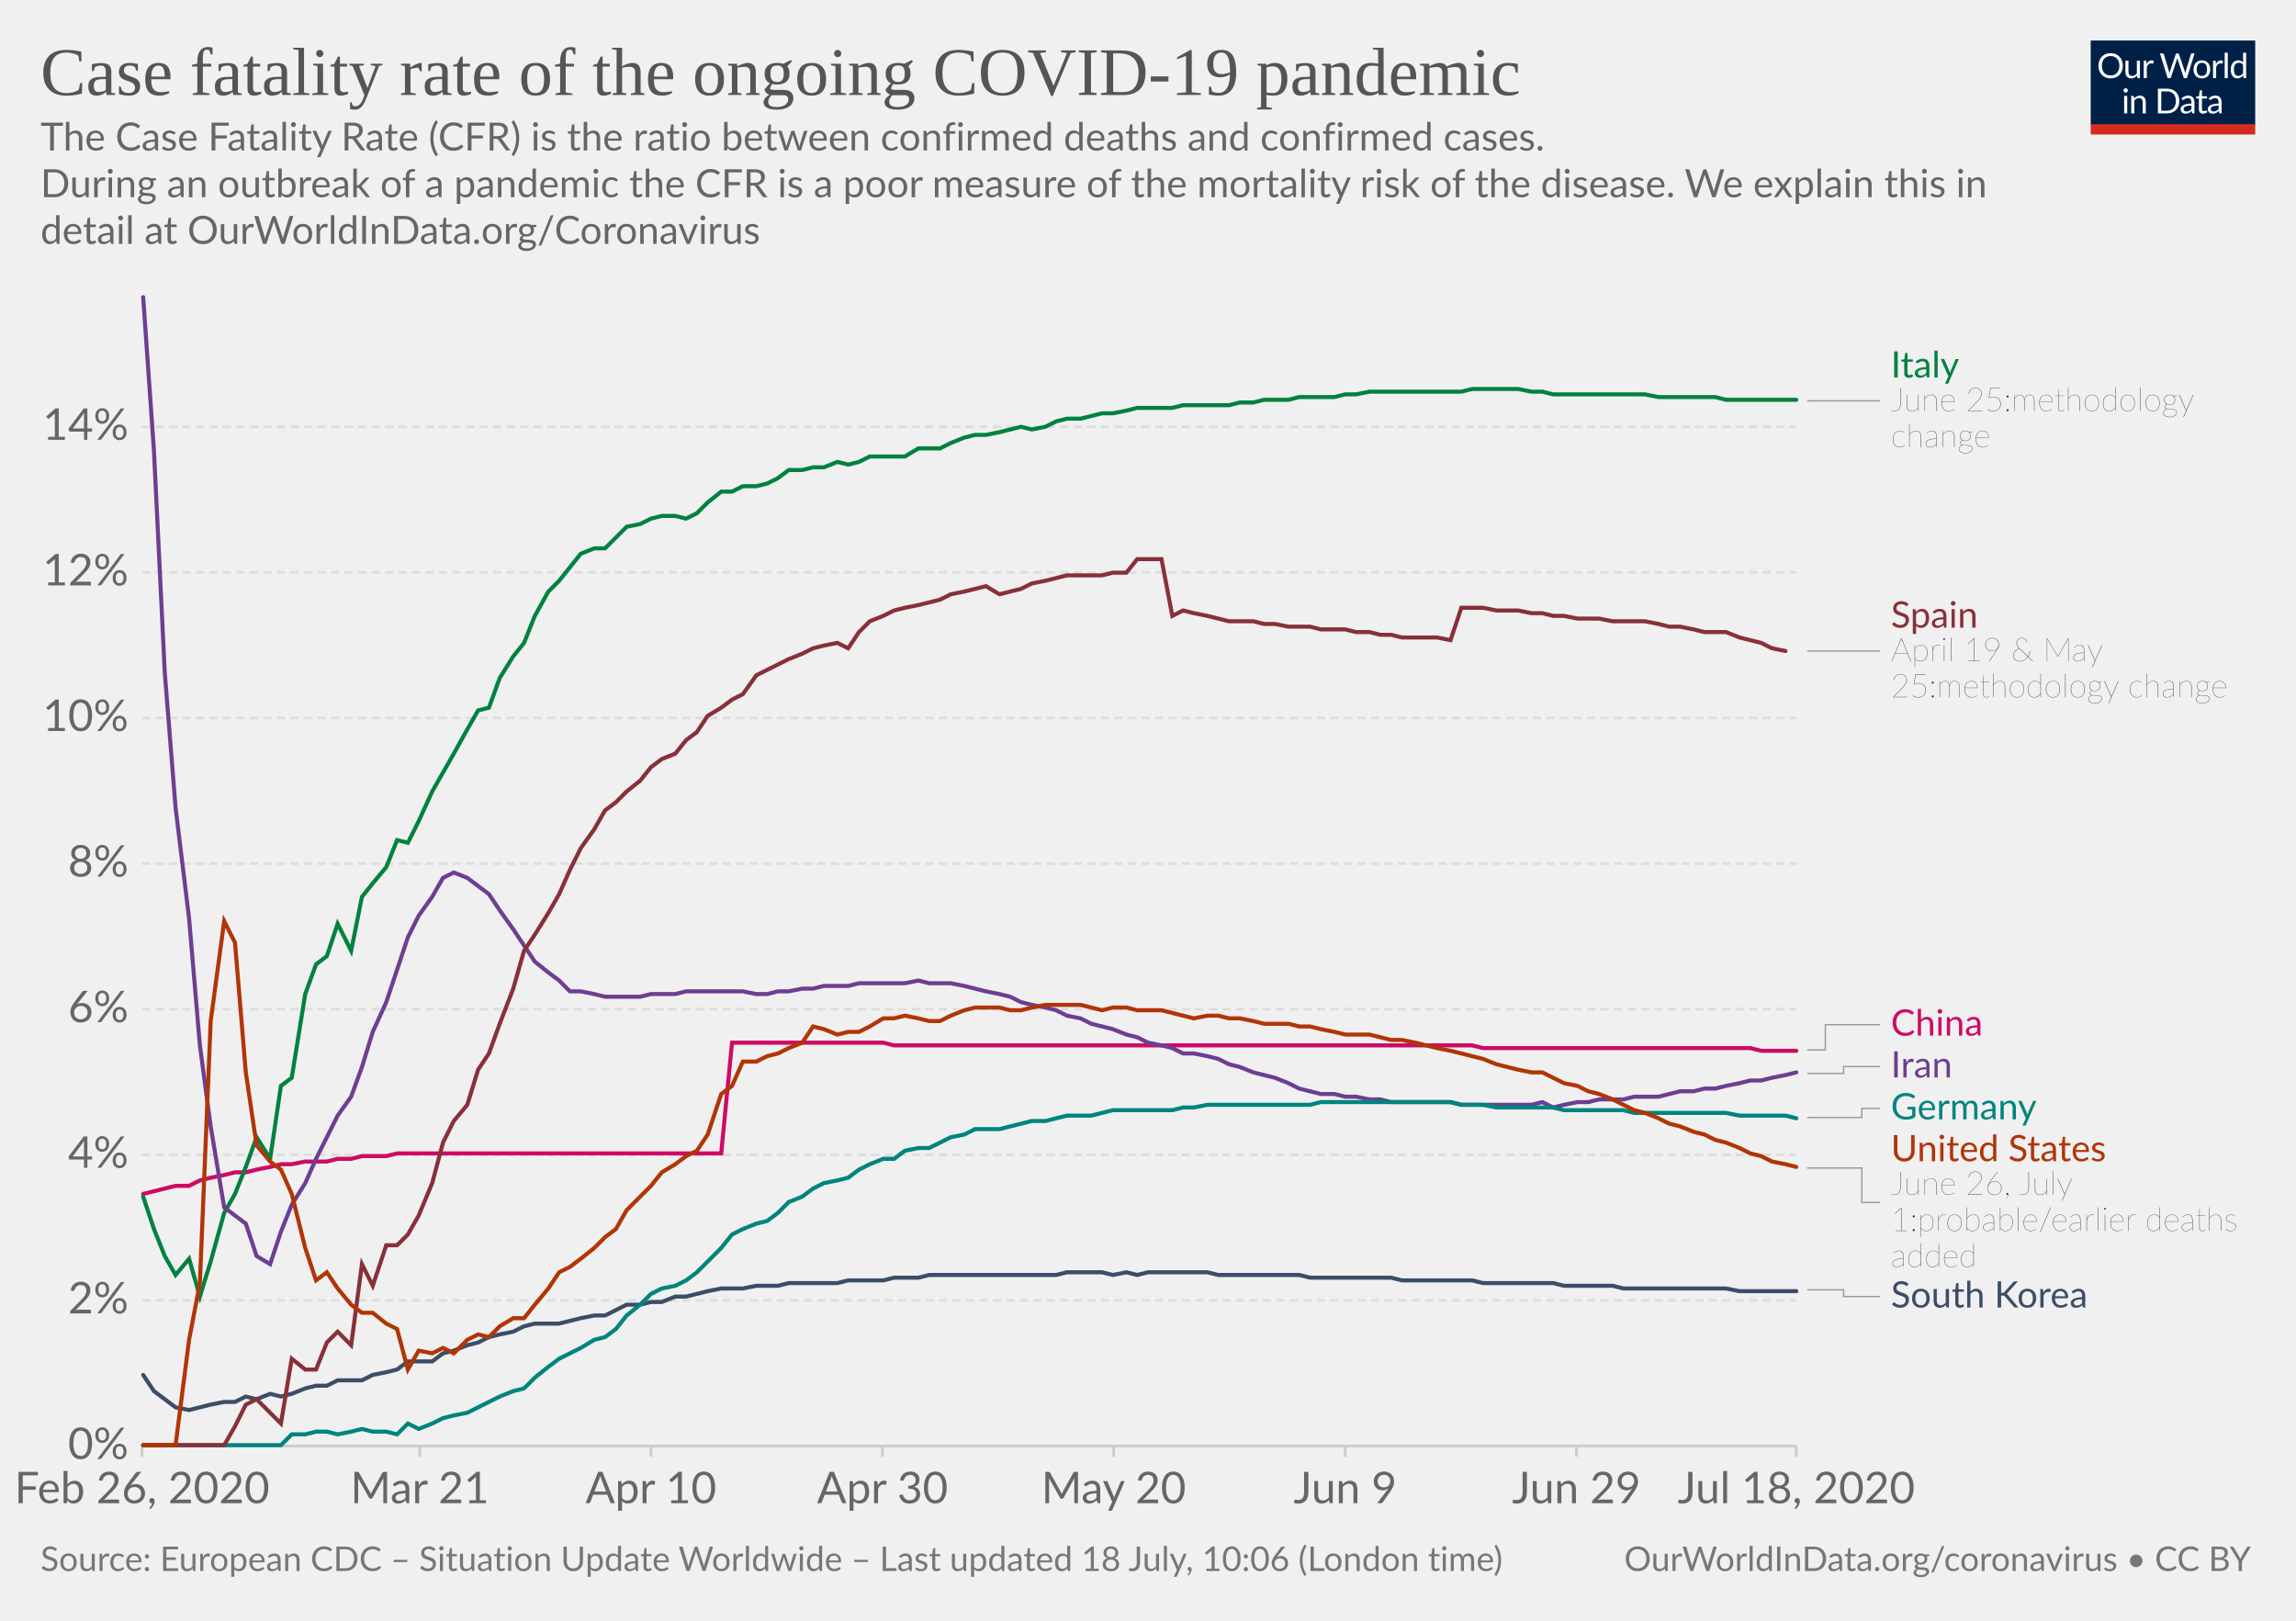
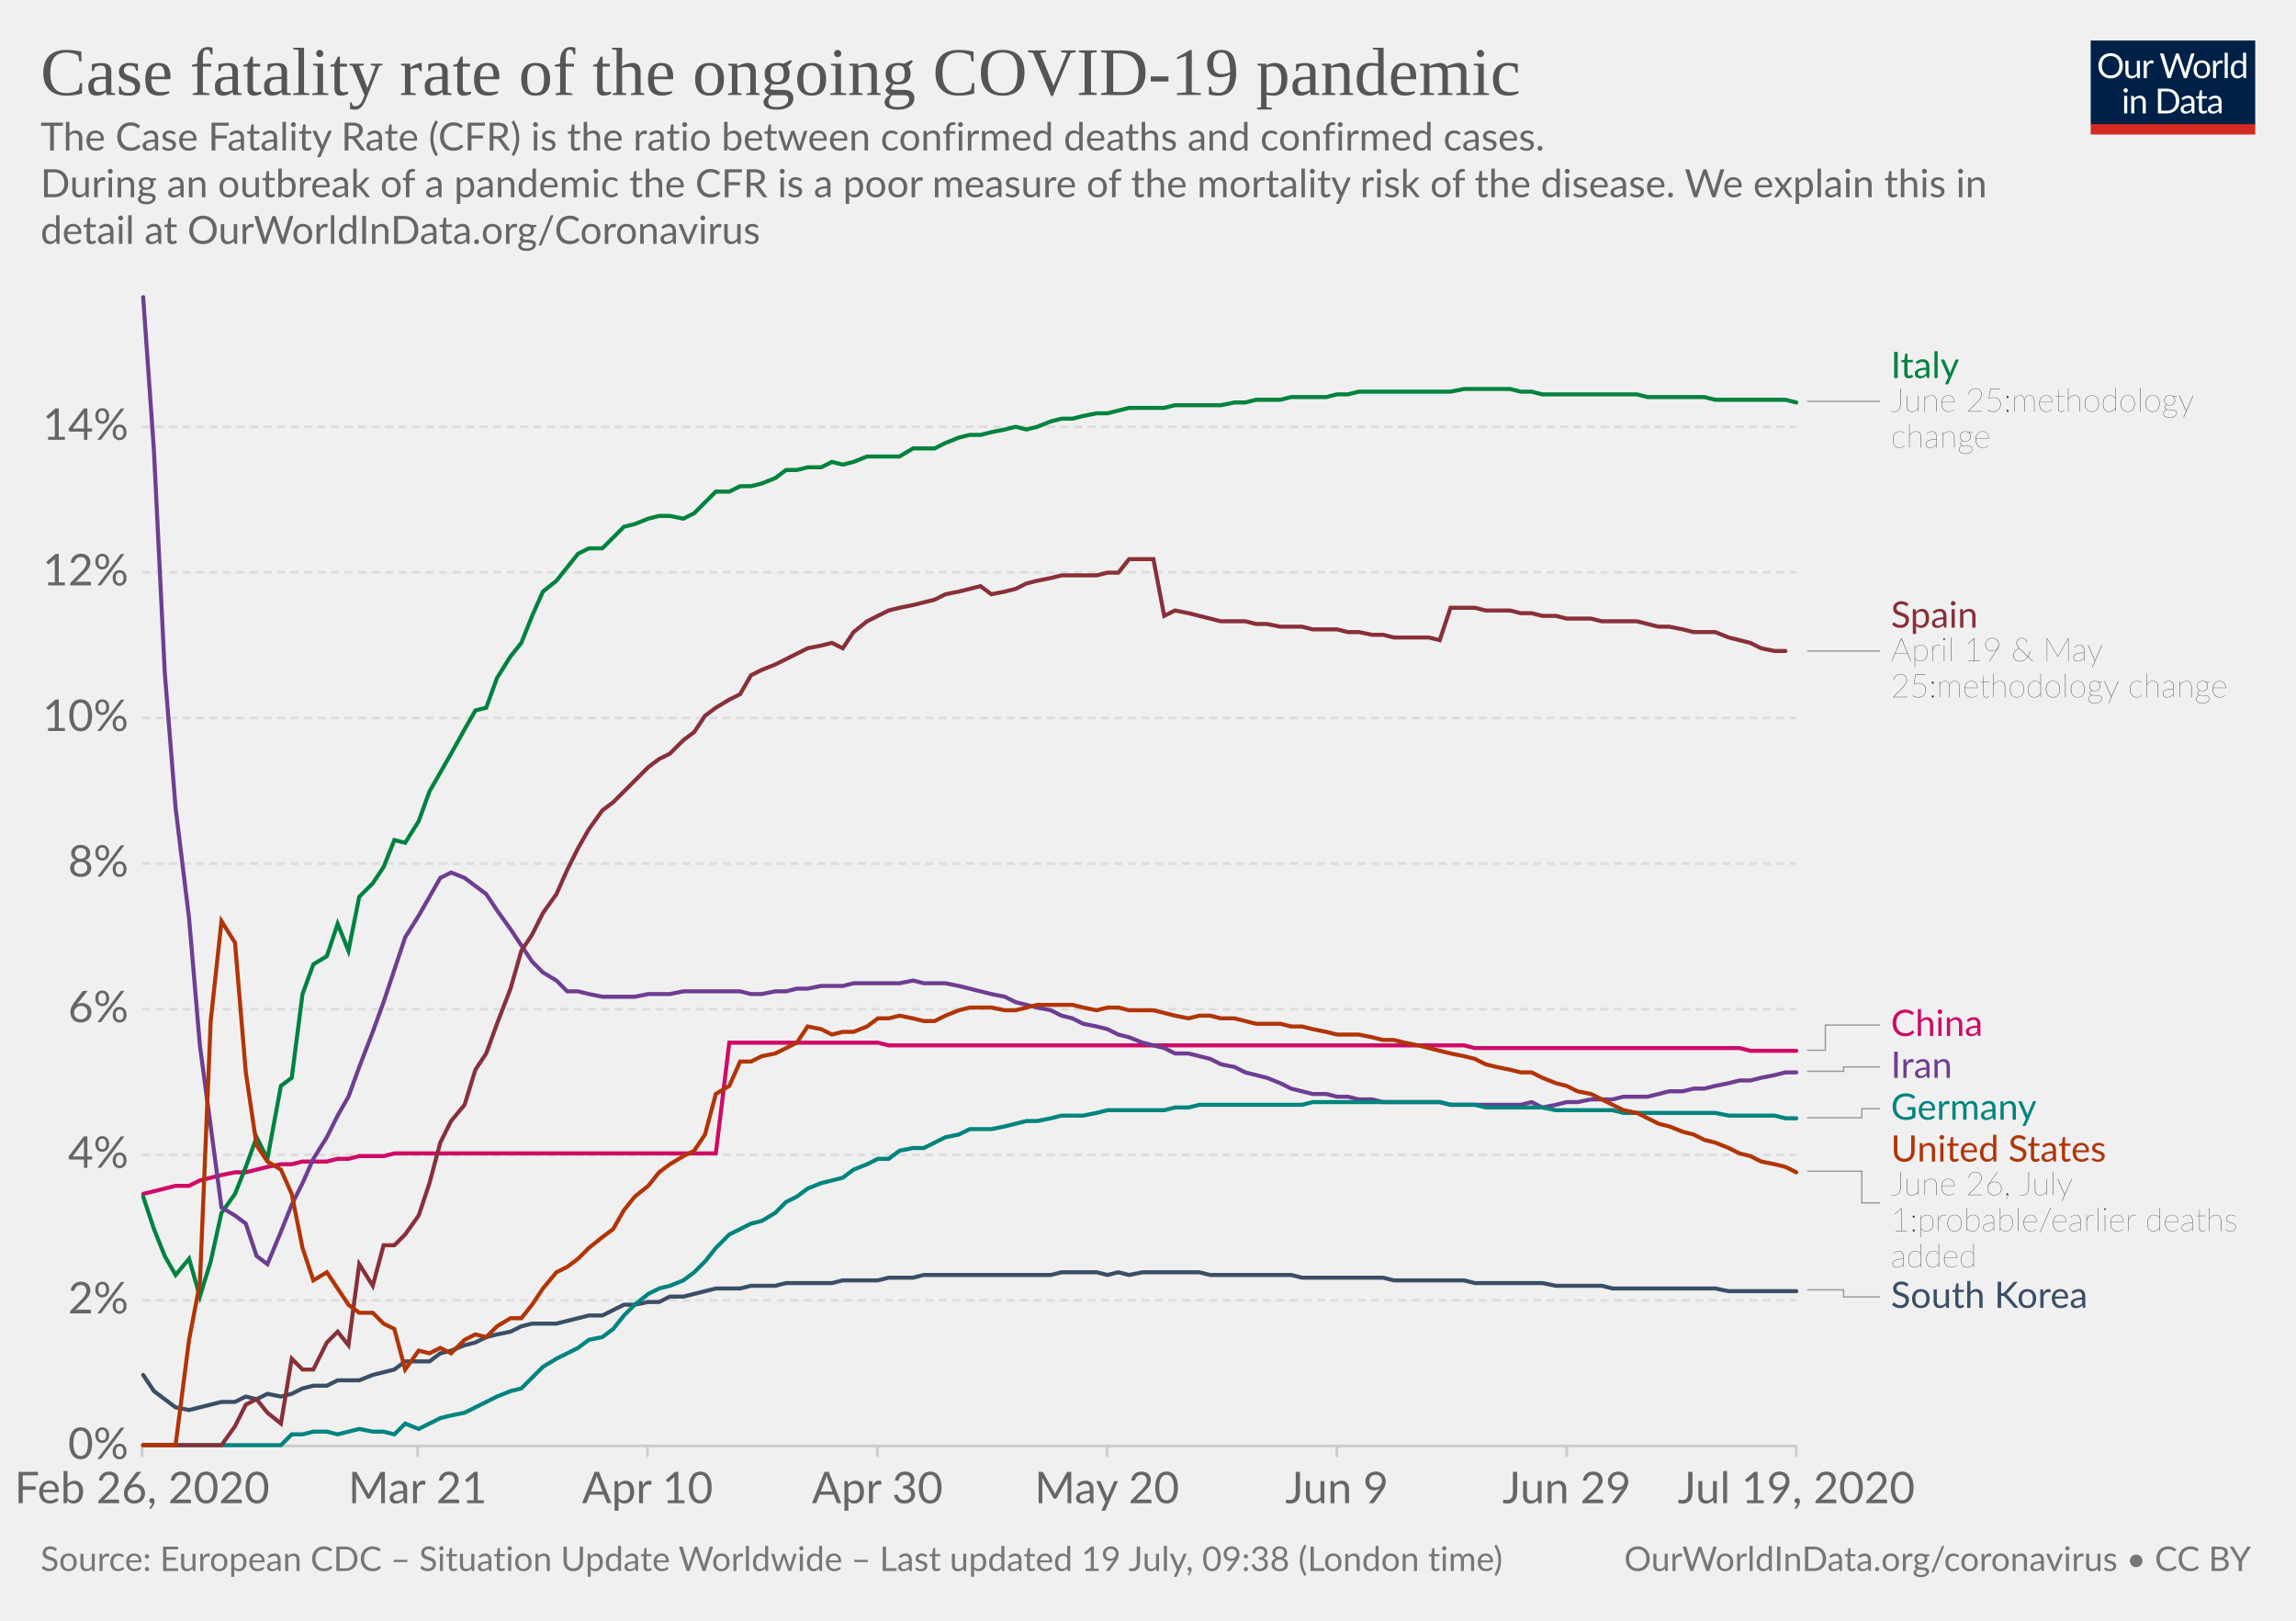
<svg xmlns="http://www.w3.org/2000/svg" version="1.1" style="background-color:#fff;-webkit-font-smoothing:antialiased" width="850" height="600" viewBox="0 0 850 600" font-family="Lato,'Helvetica Neue',Helvetica,Arial,sans-serif" font-size="18" text-rendering="optimizeLegibility">
  <g class="HeaderView">
    <g transform="matrix(.29 0 0 .29 774 15)">
      <svg width="210" height="120" viewBox="0 0 210 120" fill="none">
        <g clip-path="url(#clip0)">
          <path d="M0 0h210v107.89H0V0z" fill="#002147" />
          <path d="M40.98 32.25c0 2.36-.38 4.53-1.12 6.51a14.26 14.26 0 01-8.1 8.4c-1.9.78-4.02 1.17-6.34 1.17a16.6 16.6 0 01-6.33-1.17 14.31 14.31 0 01-8.08-8.4 18.29 18.29 0 01-1.12-6.51c0-2.36.38-4.53 1.12-6.5a14.32 14.32 0 018.07-8.44c1.92-.8 4.03-1.19 6.34-1.19 2.32 0 4.43.4 6.34 1.19 1.92.8 3.56 1.9 4.93 3.34a14.87 14.87 0 013.17 5.1 18.1 18.1 0 011.12 6.5zm-4.38 0c0-1.94-.26-3.68-.8-5.22a10.91 10.91 0 00-2.24-3.89 9.68 9.68 0 00-3.52-2.46 11.95 11.95 0 00-4.62-.86c-1.68 0-3.21.28-4.6.86a9.88 9.88 0 00-3.54 2.46 10.91 10.91 0 00-2.24 3.9c-.53 1.53-.8 3.27-.8 5.2 0 1.94.27 3.68.8 5.22a11.17 11.17 0 002.24 3.9 10.01 10.01 0 003.55 2.44c1.38.56 2.9.83 4.6.83 1.7 0 3.24-.27 4.61-.83a9.8 9.8 0 003.52-2.44 11.17 11.17 0 002.25-3.9c.53-1.54.8-3.28.8-5.21zm26.22-6.54V48H60.5c-.56 0-.9-.27-1.05-.81l-.31-2.4a12.45 12.45 0 01-3.26 2.6c-1.2.64-2.58.96-4.13.96-1.22 0-2.3-.2-3.24-.6a6.52 6.52 0 01-2.33-1.7 7.37 7.37 0 01-1.43-2.67c-.3-1.04-.46-2.2-.46-3.45V25.7h3.91v14.22c0 1.68.38 2.99 1.15 3.91.77.93 1.96 1.39 3.54 1.39 1.16 0 2.24-.27 3.23-.82a10.42 10.42 0 002.8-2.28V25.7h3.91zm8.61 4.47a9.94 9.94 0 012.6-3.56 5.64 5.64 0 013.76-1.3c.47 0 .92.05 1.34.15.44.1.83.27 1.17.49l-.3 2.92c-.09.37-.3.55-.66.55-.2 0-.5-.04-.9-.13a6.21 6.21 0 00-3.24.18c-.54.2-1.03.5-1.47.92-.42.4-.81.9-1.17 1.5-.33.58-.64 1.26-.92 2.02V48H67.7V25.71h2.25c.42 0 .72.08.88.25.16.16.27.44.33.83l.26 3.39zm61.16-13.7L122.75 48h-3.82l-7.99-24.05a21.95 21.95 0 01-.42-1.58 38.36 38.36 0 01-.44 1.58L102.05 48h-3.83L88.4 16.47h3.54c.38 0 .7.1.95.29.26.2.43.43.5.73l6.52 21.9c.1.4.2.83.28 1.28.1.46.2.94.29 1.46l.3-1.46c.12-.47.25-.9.38-1.27l7.41-21.91c.1-.25.26-.48.51-.69.27-.22.58-.33.95-.33h1.23c.38 0 .69.1.92.29.24.2.41.43.53.73l7.4 21.9a28.4 28.4 0 01.68 2.62 29.52 29.52 0 01.52-2.61l6.54-21.91c.07-.27.23-.5.48-.7.27-.21.58-.32.95-.32h3.32zm9.35 8.88c1.63 0 3.1.27 4.4.82a9.43 9.43 0 015.46 5.94c.5 1.4.74 2.98.74 4.73 0 1.76-.25 3.34-.74 4.75a9.43 9.43 0 01-5.46 5.92c-1.3.52-2.77.79-4.4.79-1.64 0-3.12-.27-4.44-.8a9.42 9.42 0 01-3.35-2.3c-.92-1-1.63-2.2-2.13-3.61-.49-1.41-.73-3-.73-4.75s.24-3.33.73-4.73c.5-1.43 1.2-2.64 2.13-3.63a9.4 9.4 0 013.35-2.31c1.32-.55 2.8-.82 4.44-.82zm0 19.89c2.2 0 3.84-.73 4.93-2.2 1.08-1.48 1.63-3.54 1.63-6.18 0-2.66-.55-4.72-1.63-6.2-1.09-1.49-2.73-2.23-4.93-2.23-1.12 0-2.09.2-2.93.57a5.7 5.7 0 00-2.06 1.65 7.5 7.5 0 00-1.24 2.67c-.26 1.04-.4 2.22-.4 3.54 0 2.64.55 4.7 1.64 6.18 1.1 1.47 2.76 2.2 4.99 2.2zm17.97-15.07a9.94 9.94 0 012.6-3.56 5.64 5.64 0 013.76-1.3c.47 0 .91.05 1.34.15.44.1.83.27 1.16.49l-.28 2.92c-.09.37-.31.55-.66.55-.2 0-.5-.04-.9-.13a6.2 6.2 0 00-3.24.18c-.54.2-1.03.5-1.47.92-.43.4-.82.9-1.17 1.5a13.1 13.1 0 00-.92 2.02V48h-3.94V25.71h2.24c.43 0 .72.08.88.25.17.16.28.44.33.83l.27 3.39zm15.04-14.59V48h-3.92V15.6h3.92zm19.55 15.43a6.22 6.22 0 00-2.38-2.05 6.7 6.7 0 00-2.86-.6c-2.07 0-3.66.75-4.77 2.23-1.12 1.48-1.68 3.6-1.68 6.33 0 1.46.13 2.7.38 3.74a7.29 7.29 0 001.1 2.56 4.35 4.35 0 001.78 1.45c.7.3 1.5.46 2.4.46 1.29 0 2.41-.3 3.36-.88a9.6 9.6 0 002.67-2.49V31.02zm3.91-15.43V48h-2.33c-.56 0-.9-.27-1.06-.81l-.35-2.71a12.13 12.13 0 01-3.25 2.77 8.28 8.28 0 01-4.23 1.06 7.31 7.31 0 01-6.14-2.9c-.73-.96-1.3-2.15-1.69-3.57a18.35 18.35 0 01.07-9.48 11.29 11.29 0 011.89-3.7 8.7 8.7 0 017.06-3.34 7.96 7.96 0 016.12 2.62V15.59h3.91zM46.61 70.71V93H42.7V70.71h3.91zm.84-7c0 .39-.08.75-.24 1.09a2.81 2.81 0 01-1.52 1.47 2.67 2.67 0 01-2.16 0 2.9 2.9 0 01-1.45-1.47 2.67 2.67 0 010-2.16c.15-.35.35-.65.6-.9.25-.27.53-.47.85-.62a2.67 2.67 0 012.16 0c.35.15.65.35.9.62.27.25.47.55.62.9.16.34.24.7.24 1.08zm7.97 10.24c.49-.54 1-1.04 1.54-1.48a9.85 9.85 0 013.66-1.84 8.96 8.96 0 015.43.35c.94.4 1.72.97 2.33 1.71a7.36 7.36 0 011.43 2.67c.32 1.04.49 2.19.49 3.45V93h-3.94V78.81c0-1.69-.4-3-1.17-3.92-.76-.93-1.93-1.4-3.5-1.4a6.6 6.6 0 00-3.25.83c-1 .56-1.92 1.31-2.77 2.27V93h-3.94V70.71h2.35c.56 0 .9.28 1.04.82l.3 2.42zm57.7 3.3c0 2.36-.37 4.5-1.11 6.44a14.3 14.3 0 01-3.17 4.98 14.1 14.1 0 01-4.93 3.2c-1.9.76-4.02 1.13-6.33 1.13H85.8V61.47h11.77c2.31 0 4.42.39 6.33 1.15a13.8 13.8 0 018.1 8.18 17.75 17.75 0 011.12 6.45zm-4.37 0c0-1.94-.26-3.67-.8-5.2a10.94 10.94 0 00-2.23-3.87 9.57 9.57 0 00-3.53-2.42 12.23 12.23 0 00-4.61-.83h-7.5v24.62h7.5c1.7 0 3.24-.28 4.61-.84a9.7 9.7 0 003.53-2.4 10.94 10.94 0 002.24-3.87c.53-1.53.8-3.26.8-5.2zm19.8 5.72c-1.8.06-3.34.2-4.62.44-1.26.22-2.3.51-3.1.88-.8.36-1.37.8-1.74 1.3-.35.5-.53 1.05-.53 1.67 0 .58.1 1.1.3 1.52a3 3 0 00.76 1.05c.34.27.73.46 1.17.6.45.11.94.17 1.45.17a7.28 7.28 0 003.5-.81 11.95 11.95 0 002.82-2.2v-4.62zm-12.65-9.11a12.73 12.73 0 013.98-2.66c1.43-.59 3-.88 4.73-.88 1.25 0 2.36.2 3.33.61a6.81 6.81 0 013.94 4.38c.33 1.04.5 2.19.5 3.43V93h-1.74a1.8 1.8 0 01-.88-.18c-.2-.13-.36-.38-.48-.74l-.44-2.12c-.59.55-1.16 1.03-1.72 1.46a9.48 9.48 0 01-3.74 1.7c-.69.15-1.46.23-2.3.23-.87 0-1.69-.12-2.45-.35a5.34 5.34 0 01-3.34-2.93 6.64 6.64 0 01-.49-2.64c0-.88.25-1.72.73-2.53a6.33 6.33 0 012.35-2.17c1.09-.63 2.5-1.15 4.25-1.54 1.75-.41 3.89-.65 6.42-.7v-1.75c0-1.73-.37-3.03-1.12-3.91-.75-.9-1.84-1.34-3.28-1.34-.97 0-1.78.12-2.44.37-.64.23-1.2.5-1.7.81l-1.23.82c-.33.23-.67.35-1 .35-.27 0-.5-.07-.69-.2a2.1 2.1 0 01-.48-.53l-.7-1.25zm27.67 19.5c-1.76 0-3.12-.5-4.07-1.48-.94-.98-1.41-2.4-1.41-4.25V74h-2.68a.9.9 0 01-.6-.2c-.16-.14-.24-.36-.24-.66v-1.56l3.65-.46.9-6.89a.9.9 0 01.29-.52.88.88 0 01.62-.22H142v7.67h6.44V74H142v13.38c0 .94.22 1.63.68 2.09.45.45 1.04.68 1.76.68a3.21 3.21 0 001.85-.53l.55-.35c.16-.12.3-.18.41-.18.2 0 .4.13.55.38l1.15 1.87a7.45 7.45 0 01-2.44 1.5c-.96.35-1.94.52-2.95.52zm19.68-10.4c-1.8.07-3.34.21-4.62.45-1.26.22-2.3.51-3.1.88-.8.36-1.37.8-1.74 1.3-.35.5-.53 1.05-.53 1.67 0 .58.1 1.1.3 1.52.18.42.44.77.76 1.05.34.27.73.46 1.17.6.45.11.94.17 1.45.17a7.3 7.3 0 003.5-.81 12.04 12.04 0 002.82-2.2v-4.62zm-12.65-9.1a12.72 12.72 0 013.99-2.66c1.42-.59 3-.88 4.72-.88 1.25 0 2.36.2 3.33.61a6.81 6.81 0 013.94 4.38c.33 1.04.5 2.19.5 3.43V93h-1.74a1.8 1.8 0 01-.88-.18c-.2-.13-.36-.38-.48-.74l-.44-2.12c-.59.55-1.16 1.03-1.72 1.46a9.48 9.48 0 01-3.74 1.7c-.69.15-1.46.23-2.3.23-.87 0-1.69-.12-2.45-.35a5.33 5.33 0 01-3.34-2.93 6.62 6.62 0 01-.49-2.64c0-.88.25-1.72.73-2.53a6.33 6.33 0 012.35-2.17c1.09-.63 2.5-1.15 4.25-1.54a31.2 31.2 0 016.42-.7v-1.75c0-1.73-.37-3.03-1.12-3.91-.75-.9-1.84-1.34-3.28-1.34-.97 0-1.78.12-2.44.37-.64.23-1.2.5-1.7.81-.46.3-.87.57-1.22.82-.34.23-.68.35-1.02.35-.26 0-.49-.07-.68-.2a1.88 1.88 0 01-.48-.53l-.7-1.25z" fill="#fff" />
          <path fill="#D42B21" d="M0 106.79h210V120H0z" />
        </g>
        <defs>
          <clipPath id="clip0">
            <path fill="#fff" d="M0 0h210v120H0z" />
          </clipPath>
        </defs>
      </svg>
    </g>
    <a href="https://ourworldindata.org/grapher/case-fatality-rate-covid-19" target="_blank" font-family="&quot;Playfair Display&quot;,Georgia,&quot;Times New Roman&quot;,serif">
      <text font-size="25.2" x="15" y="35.2" fill="#555">
        <tspan x="15" y="35.16">Case fatality rate of the ongoing COVID-19 pandemic</tspan>
      </text>
    </a>
    <text font-size="14.4" x="15" y="55.7" fill="#666">
      <tspan x="15" y="55.72">The Case Fatality Rate (CFR) is the ratio between confirmed deaths and confirmed cases.</tspan>
      <tspan x="15" y="73"> During an outbreak of a pandemic the CFR is a poor measure of the mortality risk of the disease. We explain this in</tspan>
      <tspan x="15" y="90.28">detail at OurWorldInData.org/Coronavirus</tspan>
    </text>
  </g>
  <g class="LineChart">
    <defs>
      <clipPath id="a">
        <path d="M42.56 0h830v893.4h-830z" />
      </clipPath>
    </defs>
    <g class="AxisBoxView">
      <g class="HorizontalAxis">
-         <path stroke="#ccc" d="M52.6 535.3v4M155.4 535.3v4M241 535.3v4M326.7 535.3v4M412.3 535.3v4M498 535.3v4M583.6 535.3v4M665 535.3v4" />
+         <path stroke="#ccc" d="M52.6 535.3v4M154.6 535.3v4M239.7 535.3v4M324.8 535.3v4M409.8 535.3v4M494.9 535.3v4M580 535.3v4M665 535.3v4" />
        <text x="52.6" y="556.5" fill="#666" text-anchor="middle" font-size="16.2">Feb 26, 2020</text>
-         <text x="155.4" y="556.5" fill="#666" text-anchor="middle" font-size="16.2">Mar 21</text>
-         <text x="241" y="556.5" fill="#666" text-anchor="middle" font-size="16.2">Apr 10</text>
-         <text x="326.7" y="556.5" fill="#666" text-anchor="middle" font-size="16.2">Apr 30</text>
-         <text x="412.3" y="556.5" fill="#666" text-anchor="middle" font-size="16.2">May 20</text>
-         <text x="498" y="556.5" fill="#666" text-anchor="middle" font-size="16.2">Jun 9</text>
-         <text x="583.6" y="556.5" fill="#666" text-anchor="middle" font-size="16.2">Jun 29</text>
-         <text x="665" y="556.5" fill="#666" text-anchor="middle" font-size="16.2">Jul 18, 2020</text>
+         <text x="154.6" y="556.5" fill="#666" text-anchor="middle" font-size="16.2">Mar 21</text>
+         <text x="239.7" y="556.5" fill="#666" text-anchor="middle" font-size="16.2">Apr 10</text>
+         <text x="324.8" y="556.5" fill="#666" text-anchor="middle" font-size="16.2">Apr 30</text>
+         <text x="409.8" y="556.5" fill="#666" text-anchor="middle" font-size="16.2">May 20</text>
+         <text x="494.9" y="556.5" fill="#666" text-anchor="middle" font-size="16.2">Jun 9</text>
+         <text x="580" y="556.5" fill="#666" text-anchor="middle" font-size="16.2">Jun 29</text>
+         <text x="665" y="556.5" fill="#666" text-anchor="middle" font-size="16.2">Jul 19, 2020</text>
      </g>
      <g class="VerticalAxis" fill="#666" dominant-baseline="middle" text-anchor="end" font-size="16.2">
        <text x="47.56" y="535.3">0%</text>
        <text x="47.56" y="481.4">2%</text>
        <text x="47.56" y="427.5">4%</text>
        <text x="47.56" y="373.6">6%</text>
        <text x="47.56" y="319.7">8%</text>
        <text x="47.56" y="265.8">10%</text>
        <text x="47.56" y="211.9">12%</text>
        <text x="47.56" y="158">14%</text>
      </g>
      <g class="AxisGridLines horizontalLines">
        <path stroke="#ccc" d="M52.56 535.3h612.45" />
        <path stroke="#ddd" stroke-dasharray="3,2" d="M52.56 481.4h612.45M52.56 427.5h612.45M52.56 373.6h612.45M52.56 319.7h612.45M52.56 265.8h612.45M52.56 211.9h612.45M52.56 158h612.45" />
      </g>
    </g>
    <g clip-path="url(#a)">
      <g class="HeightedLegend" cursor="pointer">
        <g class="legendMark">
          <g class="indicator">
-             <path d="M669.01 148.4h13.5v0h13.5" stroke="#999" stroke-width=".5" fill="none" />
+             <path d="M669.01 148.6h13.5v0h13.5" stroke="#999" stroke-width=".5" fill="none" />
          </g>
-           <text font-size="13.5" x="700" y="139.8" fill="#00823F">
-             <tspan x="700.01" y="139.75">Italy</tspan>
+           <text font-size="13.5" x="700" y="139.9" fill="#00823F">
+             <tspan x="700.01" y="139.95">Italy</tspan>
          </text>
-           <text font-size="12.15" x="700" y="152.2" fill="#333" class="textAnnotation" font-weight="lighter">
-             <tspan x="700.01" y="152.17">June 25:methodology</tspan>
-             <tspan x="700.01" y="165.53">change</tspan>
+           <text font-size="12.15" x="700" y="152.4" fill="#333" class="textAnnotation" font-weight="lighter">
+             <tspan x="700.01" y="152.37">June 25:methodology</tspan>
+             <tspan x="700.01" y="165.73">change</tspan>
          </text>
        </g>
        <g class="legendMark">
          <g class="indicator">
            <path d="M669.01 241h13.5v0h13.5" stroke="#999" stroke-width=".5" fill="none" />
          </g>
          <text font-size="13.5" x="700" y="232.4" fill="#883039">
            <tspan x="700.01" y="232.35">Spain</tspan>
          </text>
          <text font-size="12.15" x="700" y="244.8" fill="#333" class="textAnnotation" font-weight="lighter">
            <tspan x="700.01" y="244.77">April 19 &amp; May</tspan>
            <tspan x="700.01" y="258.13">25:methodology change</tspan>
          </text>
        </g>
        <g class="legendMark">
          <g class="indicator">
-             <path d="M669.01 388.7h6.75v-9.36h20.25" stroke="#999" stroke-width=".5" fill="none" />
+             <path d="M669.01 388.8h6.75v-9.33h20.25" stroke="#999" stroke-width=".5" fill="none" />
          </g>
-           <text font-size="13.5" x="700" y="383.4" fill="#CF0A66">
-             <tspan x="700.01" y="383.39">China</tspan>
+           <text font-size="13.5" x="700" y="383.5" fill="#CF0A66">
+             <tspan x="700.01" y="383.52">China</tspan>
          </text>
        </g>
        <g class="legendMark">
          <g class="indicator">
-             <path d="M669.01 397.4h13.5v-2.56h13.5" stroke="#999" stroke-width=".5" fill="none" />
+             <path d="M669.01 396.6h13.5v-1.63h13.5" stroke="#999" stroke-width=".5" fill="none" />
          </g>
-           <text font-size="13.5" x="700" y="398.9" fill="#6D3E91">
-             <tspan x="700.01" y="398.89">Iran</tspan>
+           <text font-size="13.5" x="700" y="399" fill="#6D3E91">
+             <tspan x="700.01" y="399.02">Iran</tspan>
          </text>
        </g>
        <g class="legendMark">
          <g class="indicator">
-             <path d="M669.01 413.7h20.25v-3.36h6.75" stroke="#999" stroke-width=".5" fill="none" />
+             <path d="M669.01 413.8h20.25v-3.33h6.75" stroke="#999" stroke-width=".5" fill="none" />
          </g>
-           <text font-size="13.5" x="700" y="414.4" fill="#00847E">
-             <tspan x="700.01" y="414.39">Germany</tspan>
+           <text font-size="13.5" x="700" y="414.5" fill="#00847E">
+             <tspan x="700.01" y="414.52">Germany</tspan>
          </text>
        </g>
        <g class="legendMark">
          <g class="indicator">
-             <path d="M669.01 432.4h20.25v12.77h6.75" stroke="#999" stroke-width=".5" fill="none" />
+             <path d="M669.01 433.6h20.25v11.69h6.75" stroke="#999" stroke-width=".5" fill="none" />
          </g>
-           <text font-size="13.5" x="700" y="429.9" fill="#B13507">
-             <tspan x="700.01" y="429.89">United States</tspan>
+           <text font-size="13.5" x="700" y="430" fill="#B13507">
+             <tspan x="700.01" y="430.02">United States</tspan>
          </text>
-           <text font-size="12.15" x="700" y="442.3" fill="#333" class="textAnnotation" font-weight="lighter">
-             <tspan x="700.01" y="442.31">June 26, July</tspan>
-             <tspan x="700.01" y="455.68">1:probable/earlier deaths</tspan>
-             <tspan x="700.01" y="469.04">added</tspan>
+           <text font-size="12.15" x="700" y="442.4" fill="#333" class="textAnnotation" font-weight="lighter">
+             <tspan x="700.01" y="442.44">June 26, July</tspan>
+             <tspan x="700.01" y="455.8">1:probable/earlier deaths</tspan>
+             <tspan x="700.01" y="469.17">added</tspan>
          </text>
        </g>
        <g class="legendMark">
          <g class="indicator">
-             <path d="M669.01 477.5h13.5v2.5h13.5" stroke="#999" stroke-width=".5" fill="none" />
+             <path d="M669.01 477.5h13.5v2.62h13.5" stroke="#999" stroke-width=".5" fill="none" />
          </g>
-           <text font-size="13.5" x="700" y="484" fill="#3C4E66">
-             <tspan x="700.01" y="484.05">South Korea</tspan>
+           <text font-size="13.5" x="700" y="484.2" fill="#3C4E66">
+             <tspan x="700.01" y="484.17">South Korea</tspan>
          </text>
        </g>
      </g>
      <g class="Lines">
        <g class="key-China_0">
-           <path stroke="#CF0A66" stroke-linecap="round" d="M53 442l4-1 4-1 4-1h5l4-2 4-1 5-1 4-1h4l4-1 5-1 4-1h4l5-1h8l4-1h5l4-1h9l4-1h120l4-41h56l4 1h214l4 1h99l4 1h13" fill="none" stroke-width="1.5" />
+           <path stroke="#CF0A66" stroke-linecap="round" d="M53 442l4-1 4-1 4-1h5l4-2 4-1 4-1 5-1h4l4-1 4-1 5-1h4l4-1h9l4-1h4l4-1h9l4-1h119l5-41h55l4 1h213l4 1h98l4 1h17" fill="none" stroke-width="1.5" />
        </g>
        <g class="key-Italy_0">
-           <path stroke="#00823F" stroke-linecap="round" d="M53 443l4 12 4 10 4 7 5-6 4 14 4-13 5-18 4-7 4-10 4-11 5 8 4-27 4-3 5-31 4-11 4-3 4-12 5 10 4-20 4-5 5-6 4-10 4 1 4-8 5-11 4-7 4-7 5-9 4-7 4-1 4-11 5-8 4-5 4-10 5-9 4-4 4-5 4-5 5-2h4l4-4 4-4 5-1 4-2 4-1h5l4 1 4-2 4-4 5-4h4l4-2h5l4-1 4-2 4-3h5l4-1h4l5-2 4 1 4-1 4-2h13l5-3h8l4-2 5-2 4-1h4l5-1 4-1 4-1 4 1 5-1 4-2 4-1h5l4-1 4-1h4l5-1 4-1h13l4-1h17l4-1h5l4-1h9l4-1h13l4-1h4l5-1h34l4-1h17l5 1h4l4 1h34l5 1h21l4 1h26" fill="none" stroke-width="1.5" />
+           <path stroke="#00823F" stroke-linecap="round" d="M53 443l4 12 4 10 4 7 5-6 4 14 4-13 4-18 5-7 4-10 4-11 4 8 5-27 4-3 4-31 4-11 5-3 4-12 4 10 4-20 5-5 4-6 4-10 4 1 5-8 4-11 4-7 4-7 5-9 4-7 4-1 4-11 5-8 4-5 4-10 4-9 5-4 4-5 4-5 4-2h5l4-4 4-4 4-1 5-2 4-1h4l5 1 4-2 4-4 4-4h5l4-2h4l4-1 5-2 4-3h4l4-1h5l4-2 4 1 4-1 5-2h12l5-3h8l4-2 5-2 4-1h4l4-1 5-1 4-1 4 1 4-1 5-2 4-1h4l4-1 5-1h4l4-1 4-1h13l4-1h17l5-1h4l4-1h9l4-1h13l4-1h4l4-1h34l5-1h17l4 1h4l4 1h35l4 1h21l4 1h26l4 1" fill="none" stroke-width="1.5" />
        </g>
        <g class="key-South-Korea_0">
-           <path stroke="#3C4E66" stroke-linecap="round" d="M53 509l4 6 4 3 4 3 5 1 4-1 4-1 5-1h4l4-2 4 1 5-2 4 1 4-1 5-2 4-1h4l4-2h9l4-2 5-1 4-1 4-3h9l4-3 4-1 5-2 4-1 4-2 4-1 5-1 4-2 4-1h9l4-1 4-1 5-1h4l4-2 4-2h5l4-1h4l5-2h4l4-1 4-1 5-1h8l5-1h8l4-1h18l4-1h13l4-1h9l4-1h47l4-1h13l4 1 5-1 4 1 4-1h22l4 1h30l4 1h30l4 1h26l4 1h26l4 1h18l4 1h38l5 1h21" fill="none" stroke-width="1.5" />
+           <path stroke="#3C4E66" stroke-linecap="round" d="M53 509l4 6 4 3 4 3 5 1 4-1 4-1 4-1h5l4-2 4 1 4-2 5 1 4-1 4-2 4-1h5l4-2h8l5-2 4-1 4-1 4-3h9l4-3 4-1 5-2 4-1 4-2 4-1 5-1 4-2 4-1h9l4-1 4-1 4-1h5l4-2 4-2h4l5-1h4l4-2h5l4-1 4-1 4-1h9l4-1h9l4-1h17l4-1h13l4-1h9l4-1h47l4-1h13l4 1 4-1 4 1 5-1h21l4 1h30l4 1h30l4 1h26l4 1h25l5 1h17l4 1h38l5 1h25" fill="none" stroke-width="1.5" />
        </g>
        <g class="key-Iran_0">
-           <path stroke="#6D3E91" stroke-linecap="round" d="M53 110l4 57 4 82 4 50 5 41 4 47 4 30 5 30 4 3 4 3 4 12 5 3 4-12 4-10 5-8 4-9 4-8 4-8 5-7 4-11 4-13 5-11 4-12 4-12 4-8 5-7 4-7 4-2 5 2 4 3 4 3 4 6 5 7 4 6 4 6 5 4 4 3 4 4h4l5 1 4 1h13l4-1h9l4-1h21l5 1h4l4-1h4l5-1h4l4-1h9l4-1h17l5-1 4 1h8l5 1 4 1 4 1 5 1 4 1 4 2 4 1 5 1 4 1 4 2 5 1 4 2 4 1 4 1 5 2 4 1 4 2 5 1 4 1 4 2h4l5 1 4 1 4 2 4 1 5 2 4 1 4 1 5 2 4 2 4 1 4 1h5l4 1h4l5 1h4l4 1h22l4 1h26l4-1 4 2 4-1 5-1h4l4-1h9l4-1h9l4-1 4-1h5l4-1h4l4-1 5-1 4-1h4l4-1 5-1 4-1" fill="none" stroke-width="1.5" />
+           <path stroke="#6D3E91" stroke-linecap="round" d="M53 110l4 57 4 82 4 50 5 41 4 47 4 30 4 30 5 3 4 3 4 12 4 3 5-12 4-10 4-8 4-9 5-8 4-8 4-7 4-11 5-13 4-11 4-12 4-12 5-8 4-7 4-7 4-2 5 2 4 3 4 3 4 6 5 7 4 6 4 6 4 4 5 3 4 4h4l4 1 5 1h12l5-1h8l5-1h21l4 1h4l5-1h4l4-1h4l5-1h8l4-1h17l5-1 4 1h8l5 1 4 1 4 1 4 1 5 1 4 2 4 1 4 1 5 1 4 2 4 1 4 2 5 1 4 1 4 2 4 1 5 2 4 1 4 1 4 2h5l4 1 4 1 4 2 5 1 4 2 4 1 4 1 5 2 4 2 4 1 4 1h5l4 1h4l4 1h5l4 1h21l4 1h26l4-1 4 2 5-1 4-1h4l5-1h8l4-1h9l4-1 4-1h5l4-1h4l4-1 5-1 4-1h4l4-1 5-1 4-1h4" fill="none" stroke-width="1.5" />
        </g>
        <g class="key-Germany_0">
-           <path stroke="#00847E" stroke-linecap="round" d="M53 535h51l4-4h5l4-1h4l4 1 5-1 4-1 4 1h5l4 1 4-4 4 2 5-2 4-2 4-1 5-1 4-2 4-2 4-2 5-2 4-1 4-4 5-4 4-3 4-2 4-2 5-3 4-1 4-3 4-5 5-4 4-4 4-2 5-1 4-2 4-3 4-4 5-5 4-5 4-2 5-2 4-1 4-3 4-4 5-2 4-3 4-2 5-1 4-1 4-3 4-2 5-2h4l4-3 5-1h4l4-2 4-2 5-1 4-2h9l4-1 4-1 4-1h5l4-1 4-1h9l4-1 4-1h22l4-1h4l5-1h38l4-1h48l4 1h8l5 1h21l4 1h22l4 1h34l5 1h17l4 1" fill="none" stroke-width="1.5" />
+           <path stroke="#00847E" stroke-linecap="round" d="M53 535h51l4-4h4l4-1h5l4 1 4-1 4-1 5 1h4l4 1 4-4 5 2 4-2 4-2 4-1 5-1 4-2 4-2 4-2 5-2 4-1 4-4 4-4 5-3 4-2 4-2 4-3 5-1 4-3 4-5 4-4 5-4 4-2 4-1 5-2 4-3 4-4 4-5 5-5 4-2 4-2 4-1 5-3 4-4 4-2 4-3 5-2 4-1 4-1 4-3 5-2 4-2h4l4-3 5-1h4l4-2 4-2 5-1 4-2h8l5-1 4-1 4-1h4l5-1 4-1h8l5-1 4-1h21l4-1h5l4-1h38l4-1h47l4 1h9l4 1h21l5 1h21l4 1h34l5 1h17l4 1h4" fill="none" stroke-width="1.5" />
        </g>
        <g class="key-Spain_0">
-           <path stroke="#883039" stroke-linecap="round" d="M53 535h30l4-7 4-8 4-2 5 5 4 4 4-24 5 4h4l4-10 4-4 5 5 4-30 4 8 5-15h4l4-4 4-7 5-12 4-15 4-8 5-6 4-13 4-6 4-11 5-13 4-14 4-6 5-8 4-7 4-9 4-8 5-7 4-7 4-3 4-4 5-4 4-5 4-3 5-2 4-5 4-3 4-6 5-3 4-3 4-2 5-7 4-2 4-2 4-2 5-2 4-2 4-1 5-1 4 2 4-6 4-4 5-2 4-2 4-1 5-1 4-1 4-1 4-2 5-1 4-1 4-1 5 3 4-1 4-1 4-2 5-1 4-1 4-1h13l4-1h5l4-5h9l4 21 4-2 4 1 5 1 4 1 4 1h9l4 1h4l5 1h8l4 1h9l4 1h5l4 1h4l4 1h13l5 1 4-12h8l5 1h8l5 1h4l4 1h4l5 1h8l5 1h12l5 1 4 1h4l5 1 4 1h8l5 2 4 1 4 1 4 2 5 1" fill="none" stroke-width="1.5" />
+           <path stroke="#883039" stroke-linecap="round" d="M53 535h29l5-7 4-8 4-2 4 5 5 4 4-24 4 4h4l5-10 4-4 4 5 4-30 5 8 4-15h4l4-4 5-7 4-12 4-15 4-8 5-6 4-13 4-6 4-11 5-13 4-14 4-6 4-8 5-7 4-9 4-8 4-7 5-7 4-3 4-4 4-4 5-5 4-3 4-2 5-5 4-3 4-6 4-3 5-3 4-2 4-7 4-2 5-2 4-2 4-2 4-2 5-1 4-1 4 2 4-6 5-4 4-2 4-2 4-1 5-1 4-1 4-1 4-2 5-1 4-1 4-1 4 3 5-1 4-1 4-2 4-1 5-1 4-1h13l4-1h4l4-5h9l4 21 4-2 5 1 4 1 4 1 4 1h9l4 1h4l5 1h8l4 1h9l4 1h4l5 1h4l4 1h13l4 1 4-12h9l4 1h9l4 1h4l4 1h5l4 1h9l4 1h13l4 1 4 1h4l5 1 4 1h8l5 2 4 1 4 1 4 2 5 1h4" fill="none" stroke-width="1.5" />
        </g>
        <g class="key-United-States_0">
-           <path stroke="#B13507" stroke-linecap="round" d="M53 535h12l5-39 4-21 4-97 5-37 4 8 4 48 4 27 5 6 4 3 4 9 5 20 4 12 4-3 4 6 5 6 4 3h4l5 4 4 2 4 15 4-7 5 1 4-2 4 2 5-5 4-2 4 1 4-4 5-3h4l4-5 5-6 4-6 4-2 4-3 5-4 4-4 4-3 4-7 5-5 4-4 4-5 5-3 4-3 4-2 4-6 5-15 4-3 4-9h5l4-2 4-1 4-2 5-2 4-6 4 1 5 2 4-1h4l4-2 5-3h4l4-1 5 1 4 1h4l4-2 5-2 4-1h9l4 1h4l4-1 5-1h13l4 1 4 1 4-1h5l4 1h9l4 1 4 1 4 1 5-1h4l4 1h4l5 1 4 1h9l4 1h4l4 1 5 1 4 1h9l4 1 4 1h4l5 1 4 1 4 1 5 1 4 1 4 1 4 1 5 2 4 1 4 1 5 1h4l4 2 4 2 5 1 4 2 4 1 5 2 4 2 4 2 4 1 5 2 4 2 4 1 5 2 4 1 4 2 4 1 5 2 4 2 4 1 4 2 5 1 4 1" fill="none" stroke-width="1.5" />
+           <path stroke="#B13507" stroke-linecap="round" d="M53 535h12l5-39 4-21 4-97 4-37 5 8 4 48 4 27 4 6 5 3 4 9 4 20 4 12 5-3 4 6 4 6 4 3h5l4 4 4 2 4 15 5-7 4 1 4-2 4 2 5-5 4-2 4 1 4-4 5-3h4l4-5 4-6 5-6 4-2 4-3 4-4 5-4 4-3 4-7 4-5 5-4 4-5 4-3 5-3 4-2 4-6 4-15 5-3 4-9h4l4-2 5-1 4-2 4-2 4-6 5 1 4 2 4-1h4l5-2 4-3h4l4-1 5 1 4 1h4l4-2 5-2 4-1h8l5 1h4l4-1 4-1h13l4 1 5 1 4-1h4l4 1h9l4 1 4 1 5 1 4-1h4l4 1h5l4 1 4 1h9l4 1h4l4 1 5 1 4 1h8l5 1 4 1h4l4 1 5 1 4 1 4 1 4 1 5 1 4 1 4 2 4 1 5 1 4 1h4l4 2 5 2 4 1 4 2 5 1 4 2 4 2 4 2 5 1 4 2 4 2 4 1 5 2 4 1 4 2 4 1 5 2 4 2 4 1 4 2 5 1 4 1 4 2" fill="none" stroke-width="1.5" />
        </g>
      </g>
    </g>
  </g>
  <g class="SourcesFooter" fill="#777">
    <g class="clickable" fill="#777">
      <text font-size="12.6" x="15" y="581.6">
-         <tspan x="15" y="581.58">Source: European CDC – Situation Update Worldwide – Last updated 18 July, 10:06 (London time)</tspan>
+         <tspan x="15" y="581.58">Source: European CDC – Situation Update Worldwide – Last updated 19 July, 09:38 (London time)</tspan>
      </text>
    </g>
    <text font-size="12.6" x="601.3" y="581.6">
      <tspan x="601.27" y="581.58">
        <a target="_blank" href="https://ourworldindata.org/coronavirus" fill="#777">OurWorldInData.org/coronavirus</a> • <a class="cclogo" href="http://creativecommons.org/licenses/by/4.0/deed.en_US" target="_blank" fill="#777">CC BY</a>
      </tspan>
    </text>
  </g>
</svg>
